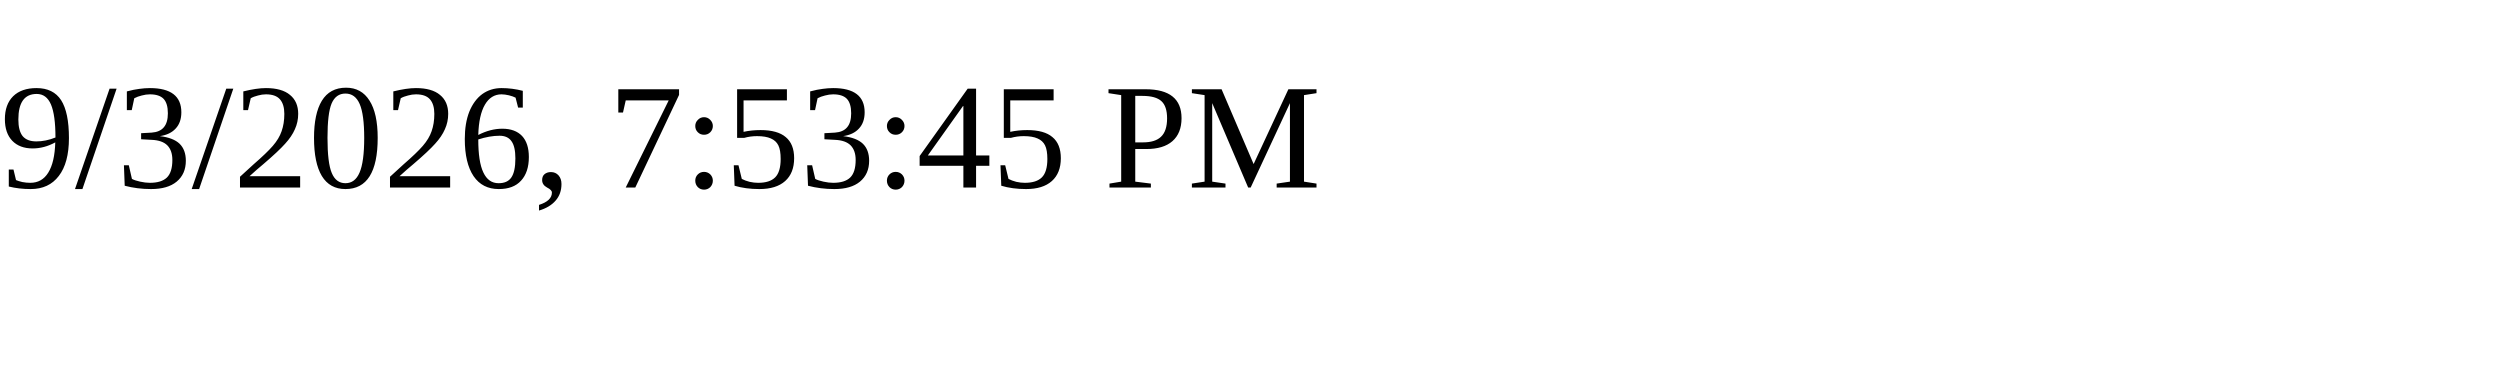
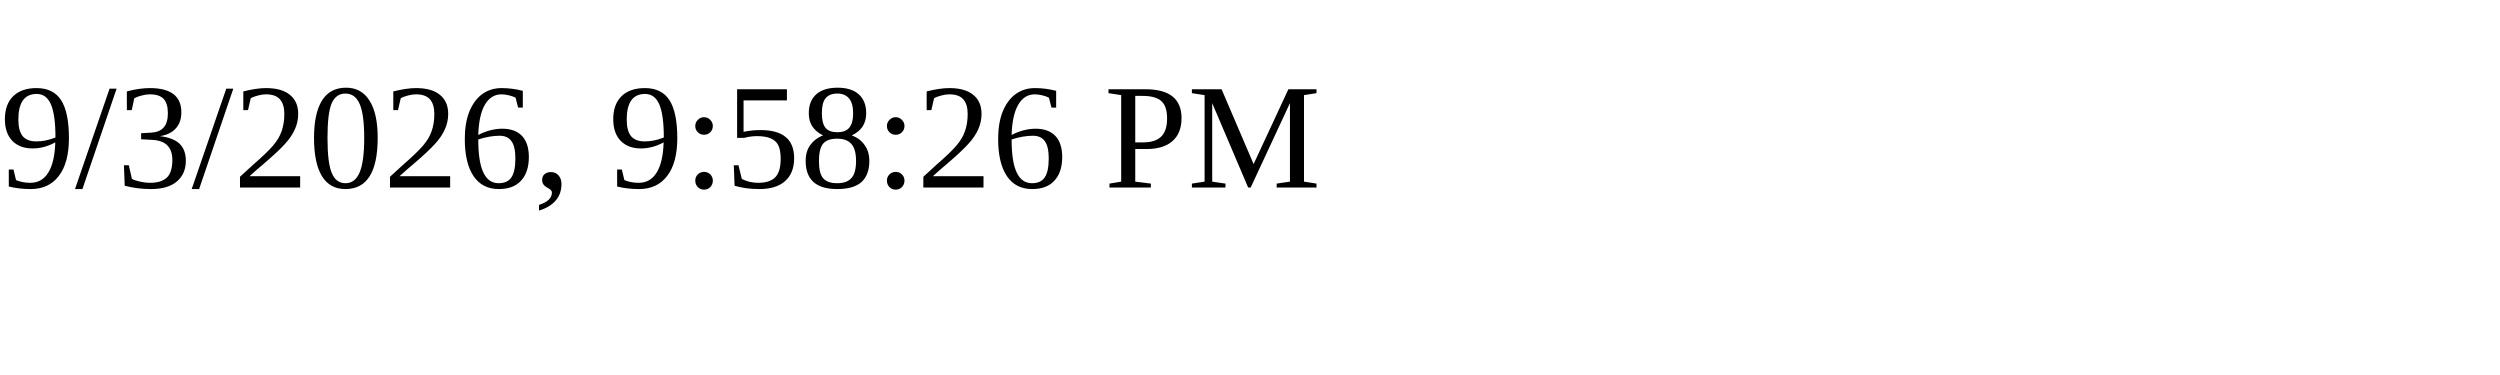
<svg xmlns="http://www.w3.org/2000/svg" height="30" width="200">
-   <text x="0" y="15">9/3/2026, 7:53:45 PM</text>
+   <text x="0" y="15">9/3/2026, 9:58:26 PM</text>
</svg>
